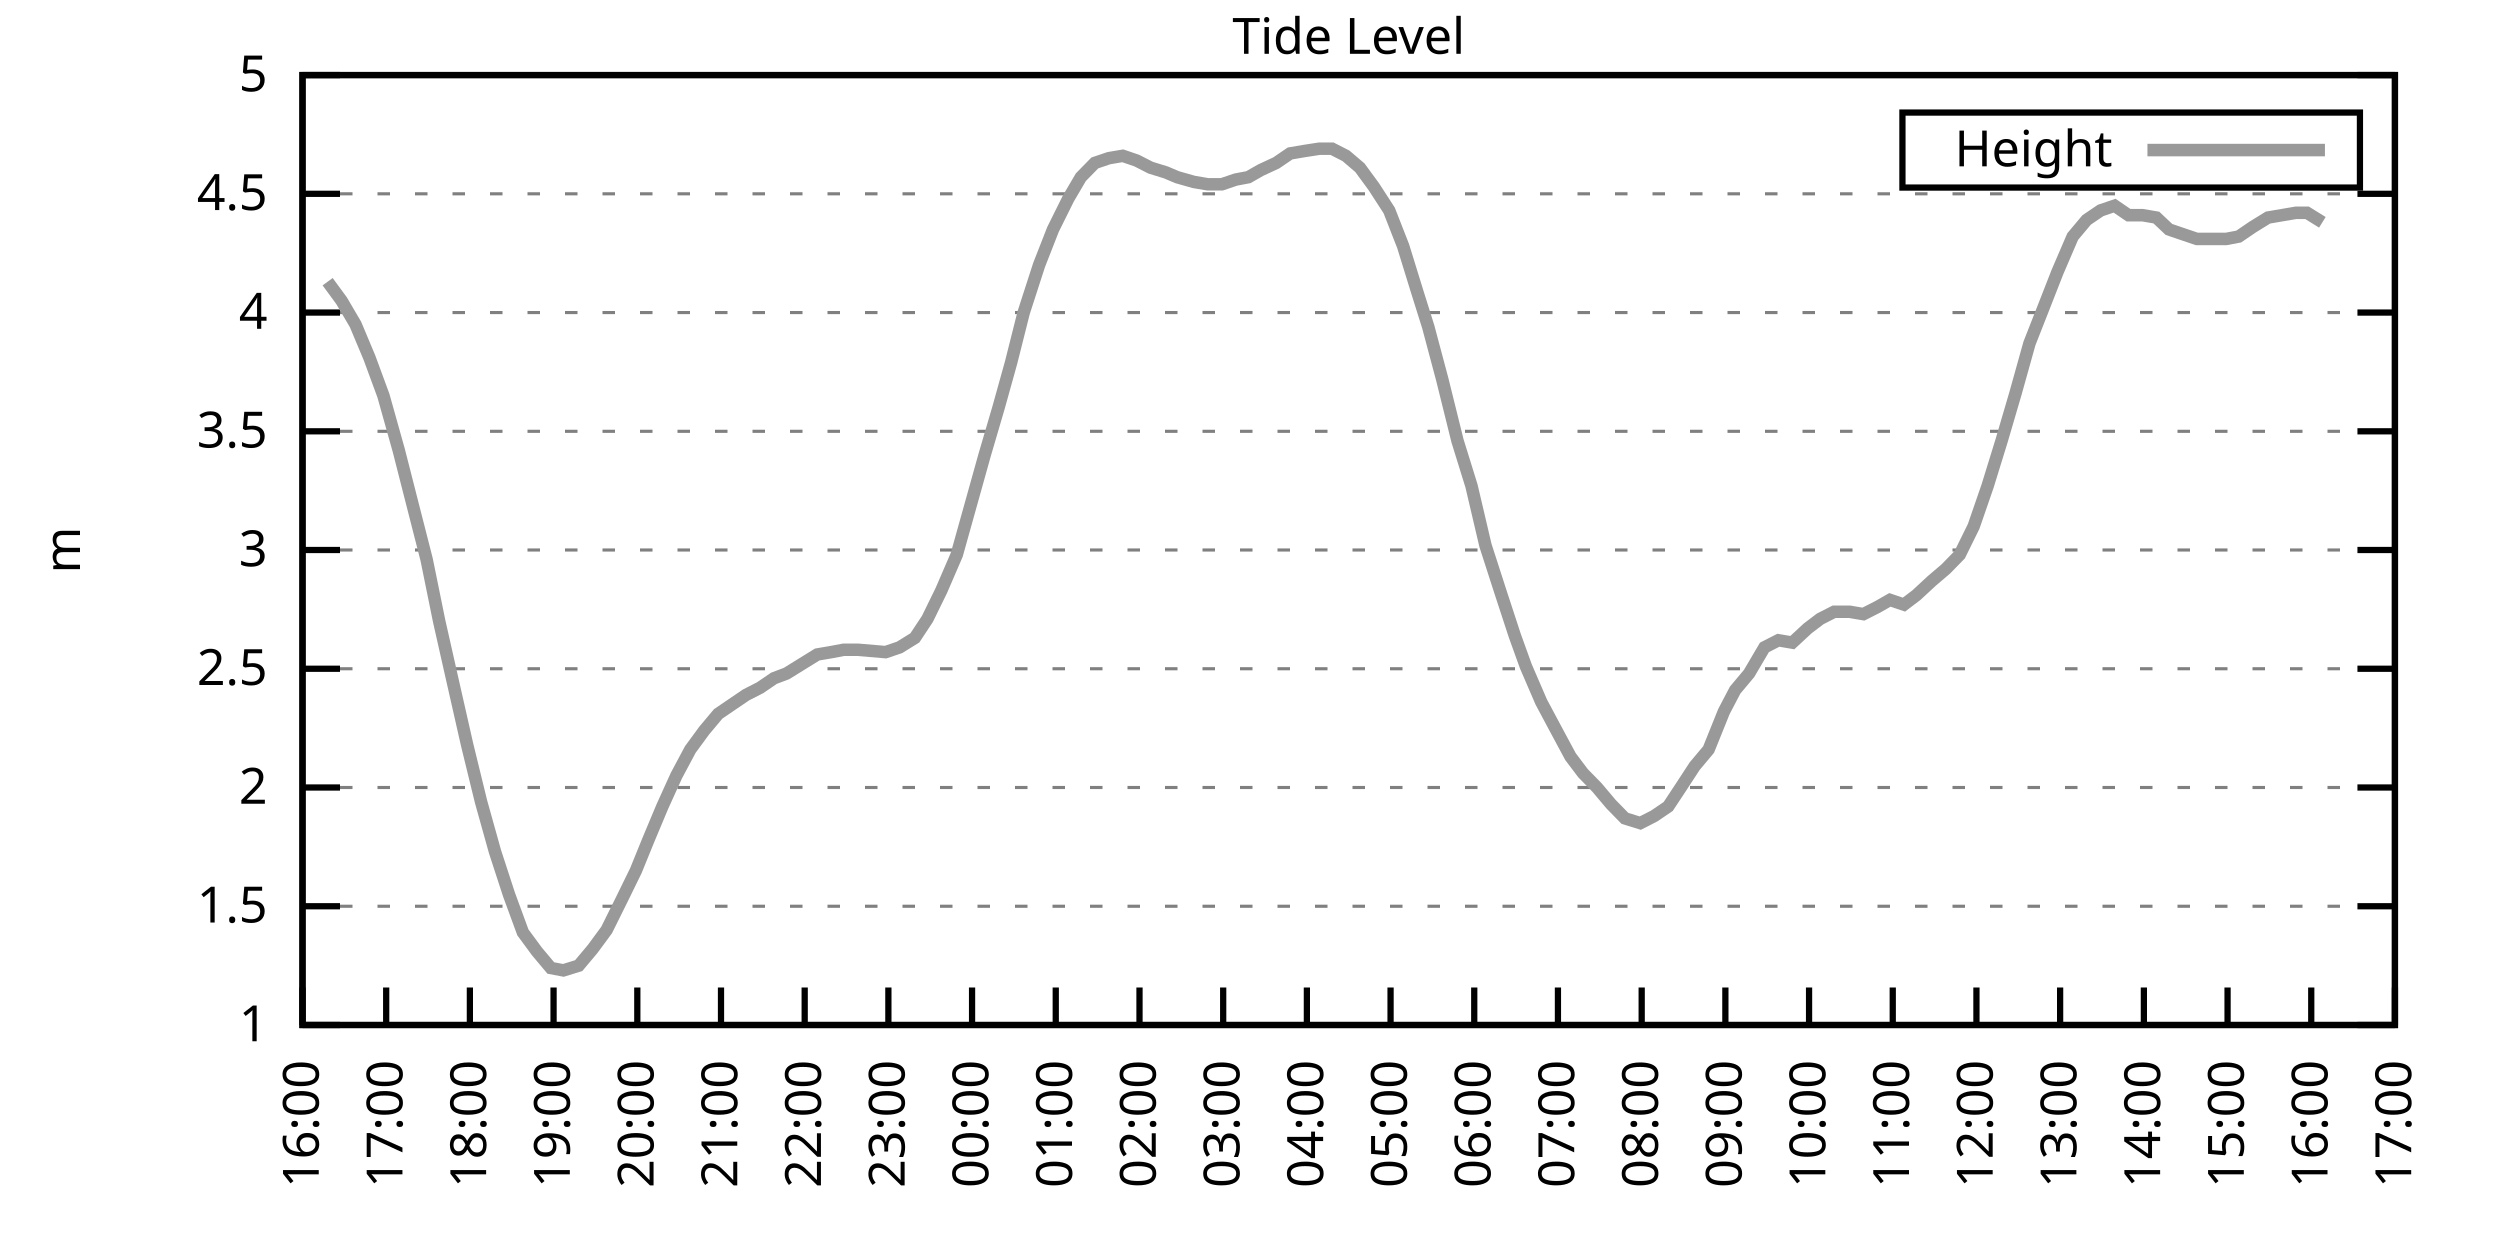
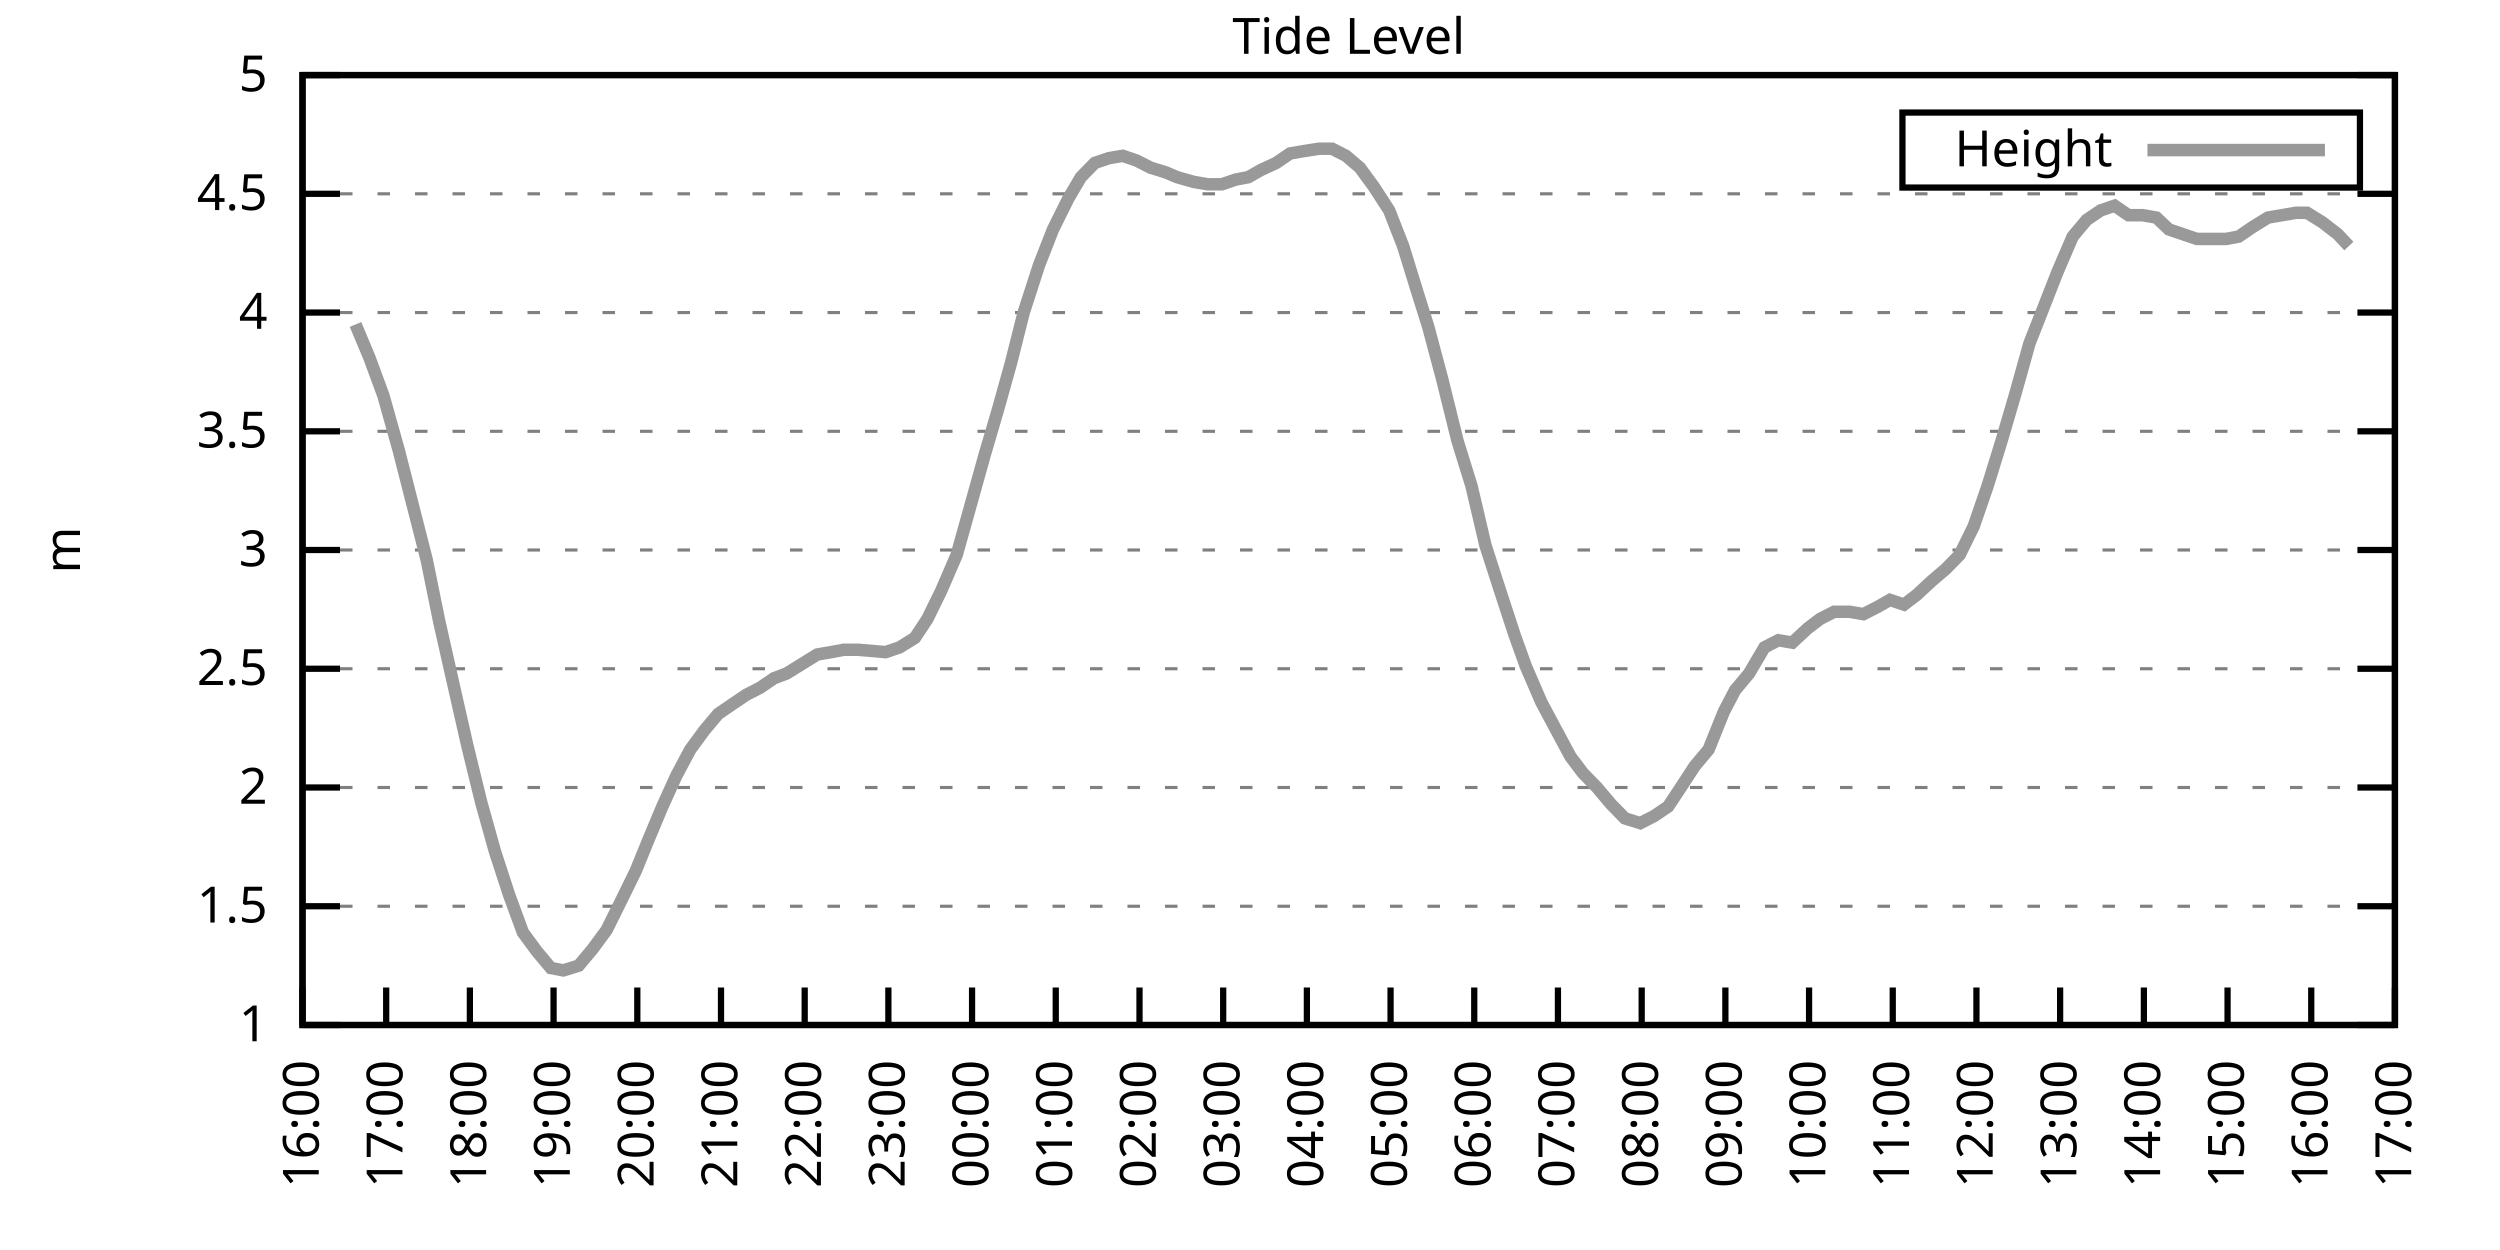
<svg xmlns="http://www.w3.org/2000/svg" xmlns:xlink="http://www.w3.org/1999/xlink" width="400" height="200" viewBox="0 0 400 200">
  <g id="gnuplot_canvas">
    <rect x="0" y="0" width="400" height="200" fill="none" />
    <defs>
      <circle id="gpDot" r="0.5" stroke-width="0.5" stroke="currentColor" />
      <path id="gpPt0" stroke-width="0.333" stroke="currentColor" d="M-1,0 h2 M0,-1 v2" />
      <path id="gpPt1" stroke-width="0.333" stroke="currentColor" d="M-1,-1 L1,1 M1,-1 L-1,1" />
      <path id="gpPt2" stroke-width="0.333" stroke="currentColor" d="M-1,0 L1,0 M0,-1 L0,1 M-1,-1 L1,1 M-1,1 L1,-1" />
      <rect id="gpPt3" stroke-width="0.333" stroke="currentColor" x="-1" y="-1" width="2" height="2" />
      <rect id="gpPt4" stroke-width="0.333" stroke="currentColor" fill="currentColor" x="-1" y="-1" width="2" height="2" />
      <circle id="gpPt5" stroke-width="0.333" stroke="currentColor" cx="0" cy="0" r="1" />
      <use xlink:href="#gpPt5" id="gpPt6" fill="currentColor" stroke="none" />
      <path id="gpPt7" stroke-width="0.333" stroke="currentColor" d="M0,-1.33 L-1.33,0.67 L1.33,0.67 z" />
      <use xlink:href="#gpPt7" id="gpPt8" fill="currentColor" stroke="none" />
      <use xlink:href="#gpPt7" id="gpPt9" stroke="currentColor" transform="rotate(180)" />
      <use xlink:href="#gpPt9" id="gpPt10" fill="currentColor" stroke="none" />
      <use xlink:href="#gpPt3" id="gpPt11" stroke="currentColor" transform="rotate(45)" />
      <use xlink:href="#gpPt11" id="gpPt12" fill="currentColor" stroke="none" />
      <path id="gpPt13" stroke-width="0.333" stroke="currentColor" d="M0,1.330 L1.265,0.411 L0.782,-1.067 L-0.782,-1.076 L-1.265,0.411 z" />
      <use xlink:href="#gpPt13" id="gpPt14" fill="currentColor" stroke="none" />
      <filter id="textbox" filterUnits="objectBoundingBox" x="0" y="0" height="1" width="1">
        <feFlood flood-color="white" flood-opacity="1" result="bgnd" />
        <feComposite in="SourceGraphic" in2="bgnd" operator="atop" />
      </filter>
      <filter id="greybox" filterUnits="objectBoundingBox" x="0" y="0" height="1" width="1">
        <feFlood flood-color="lightgrey" flood-opacity="1" result="grey" />
        <feComposite in="SourceGraphic" in2="grey" operator="atop" />
      </filter>
    </defs>
    <g fill="none" color="white" stroke="currentColor" stroke-width="1.00" stroke-linecap="butt" stroke-linejoin="miter">
</g>
    <g fill="none" color="black" stroke="currentColor" stroke-width="1.00" stroke-linecap="butt" stroke-linejoin="miter">
      <g stroke="none" shape-rendering="crispEdges">
        <polygon fill="rgb(255, 255, 255)" points="48.40,164.00 383.18,164.00 383.18,12.02 48.40,12.02 " />
      </g>
    </g>
    <g fill="none" color="black" stroke="currentColor" stroke-width="1.00" stroke-linecap="butt" stroke-linejoin="miter">
</g>
    <g fill="none" color="black" stroke="black" stroke-width="0.50" stroke-linecap="butt" stroke-linejoin="miter">
</g>
    <g fill="none" color="gray" stroke="currentColor" stroke-width="0.50" stroke-linecap="butt" stroke-linejoin="miter">
      <path stroke="gray" stroke-dasharray="2,4" class="gridline" d="M48.40,164.00 L383.19,164.00  " />
    </g>
    <g fill="none" color="gray" stroke="gray" stroke-width="1.00" stroke-linecap="butt" stroke-linejoin="miter">
</g>
    <g fill="none" color="black" stroke="currentColor" stroke-width="1.00" stroke-linecap="butt" stroke-linejoin="miter">
      <path stroke="black" d="M48.40,164.00 L54.40,164.00 M383.19,164.00 L377.19,164.00  " />
      <g transform="translate(42.80,166.60)" stroke="none" fill="black" font-family="Sans" font-size="8.00" text-anchor="end">
        <text>
          <tspan font-family="Sans"> 1</tspan>
        </text>
      </g>
    </g>
    <g fill="none" color="black" stroke="currentColor" stroke-width="1.00" stroke-linecap="butt" stroke-linejoin="miter">
</g>
    <g fill="none" color="black" stroke="black" stroke-width="0.50" stroke-linecap="butt" stroke-linejoin="miter">
</g>
    <g fill="none" color="gray" stroke="currentColor" stroke-width="0.50" stroke-linecap="butt" stroke-linejoin="miter">
      <path stroke="gray" stroke-dasharray="2,4" class="gridline" d="M48.40,145.00 L383.19,145.00  " />
    </g>
    <g fill="none" color="gray" stroke="gray" stroke-width="1.00" stroke-linecap="butt" stroke-linejoin="miter">
</g>
    <g fill="none" color="black" stroke="currentColor" stroke-width="1.00" stroke-linecap="butt" stroke-linejoin="miter">
      <path stroke="black" d="M48.40,145.00 L54.40,145.00 M383.19,145.00 L377.19,145.00  " />
      <g transform="translate(42.80,147.60)" stroke="none" fill="black" font-family="Sans" font-size="8.00" text-anchor="end">
        <text>
          <tspan font-family="Sans"> 1.5</tspan>
        </text>
      </g>
    </g>
    <g fill="none" color="black" stroke="currentColor" stroke-width="1.00" stroke-linecap="butt" stroke-linejoin="miter">
</g>
    <g fill="none" color="black" stroke="black" stroke-width="0.50" stroke-linecap="butt" stroke-linejoin="miter">
</g>
    <g fill="none" color="gray" stroke="currentColor" stroke-width="0.50" stroke-linecap="butt" stroke-linejoin="miter">
      <path stroke="gray" stroke-dasharray="2,4" class="gridline" d="M48.40,126.00 L383.19,126.00  " />
    </g>
    <g fill="none" color="gray" stroke="gray" stroke-width="1.00" stroke-linecap="butt" stroke-linejoin="miter">
</g>
    <g fill="none" color="black" stroke="currentColor" stroke-width="1.00" stroke-linecap="butt" stroke-linejoin="miter">
      <path stroke="black" d="M48.40,126.00 L54.40,126.00 M383.19,126.00 L377.19,126.00  " />
      <g transform="translate(42.80,128.60)" stroke="none" fill="black" font-family="Sans" font-size="8.00" text-anchor="end">
        <text>
          <tspan font-family="Sans"> 2</tspan>
        </text>
      </g>
    </g>
    <g fill="none" color="black" stroke="currentColor" stroke-width="1.00" stroke-linecap="butt" stroke-linejoin="miter">
</g>
    <g fill="none" color="black" stroke="black" stroke-width="0.50" stroke-linecap="butt" stroke-linejoin="miter">
</g>
    <g fill="none" color="gray" stroke="currentColor" stroke-width="0.50" stroke-linecap="butt" stroke-linejoin="miter">
      <path stroke="gray" stroke-dasharray="2,4" class="gridline" d="M48.40,107.00 L383.19,107.00  " />
    </g>
    <g fill="none" color="gray" stroke="gray" stroke-width="1.00" stroke-linecap="butt" stroke-linejoin="miter">
</g>
    <g fill="none" color="black" stroke="currentColor" stroke-width="1.00" stroke-linecap="butt" stroke-linejoin="miter">
      <path stroke="black" d="M48.40,107.00 L54.40,107.00 M383.19,107.00 L377.19,107.00  " />
      <g transform="translate(42.80,109.60)" stroke="none" fill="black" font-family="Sans" font-size="8.00" text-anchor="end">
        <text>
          <tspan font-family="Sans"> 2.5</tspan>
        </text>
      </g>
    </g>
    <g fill="none" color="black" stroke="currentColor" stroke-width="1.00" stroke-linecap="butt" stroke-linejoin="miter">
</g>
    <g fill="none" color="black" stroke="black" stroke-width="0.50" stroke-linecap="butt" stroke-linejoin="miter">
</g>
    <g fill="none" color="gray" stroke="currentColor" stroke-width="0.50" stroke-linecap="butt" stroke-linejoin="miter">
      <path stroke="gray" stroke-dasharray="2,4" class="gridline" d="M48.40,88.00 L383.19,88.00  " />
    </g>
    <g fill="none" color="gray" stroke="gray" stroke-width="1.00" stroke-linecap="butt" stroke-linejoin="miter">
</g>
    <g fill="none" color="black" stroke="currentColor" stroke-width="1.00" stroke-linecap="butt" stroke-linejoin="miter">
      <path stroke="black" d="M48.40,88.00 L54.40,88.00 M383.19,88.00 L377.19,88.00  " />
      <g transform="translate(42.80,90.60)" stroke="none" fill="black" font-family="Sans" font-size="8.00" text-anchor="end">
        <text>
          <tspan font-family="Sans"> 3</tspan>
        </text>
      </g>
    </g>
    <g fill="none" color="black" stroke="currentColor" stroke-width="1.00" stroke-linecap="butt" stroke-linejoin="miter">
</g>
    <g fill="none" color="black" stroke="black" stroke-width="0.50" stroke-linecap="butt" stroke-linejoin="miter">
</g>
    <g fill="none" color="gray" stroke="currentColor" stroke-width="0.50" stroke-linecap="butt" stroke-linejoin="miter">
      <path stroke="gray" stroke-dasharray="2,4" class="gridline" d="M48.40,69.01 L383.19,69.01  " />
    </g>
    <g fill="none" color="gray" stroke="gray" stroke-width="1.00" stroke-linecap="butt" stroke-linejoin="miter">
</g>
    <g fill="none" color="black" stroke="currentColor" stroke-width="1.00" stroke-linecap="butt" stroke-linejoin="miter">
      <path stroke="black" d="M48.40,69.01 L54.40,69.01 M383.19,69.01 L377.19,69.01  " />
      <g transform="translate(42.80,71.61)" stroke="none" fill="black" font-family="Sans" font-size="8.00" text-anchor="end">
        <text>
          <tspan font-family="Sans"> 3.5</tspan>
        </text>
      </g>
    </g>
    <g fill="none" color="black" stroke="currentColor" stroke-width="1.00" stroke-linecap="butt" stroke-linejoin="miter">
</g>
    <g fill="none" color="black" stroke="black" stroke-width="0.50" stroke-linecap="butt" stroke-linejoin="miter">
</g>
    <g fill="none" color="gray" stroke="currentColor" stroke-width="0.50" stroke-linecap="butt" stroke-linejoin="miter">
      <path stroke="gray" stroke-dasharray="2,4" class="gridline" d="M48.40,50.01 L383.19,50.01  " />
    </g>
    <g fill="none" color="gray" stroke="gray" stroke-width="1.00" stroke-linecap="butt" stroke-linejoin="miter">
</g>
    <g fill="none" color="black" stroke="currentColor" stroke-width="1.00" stroke-linecap="butt" stroke-linejoin="miter">
      <path stroke="black" d="M48.40,50.01 L54.40,50.01 M383.19,50.01 L377.19,50.01  " />
      <g transform="translate(42.80,52.61)" stroke="none" fill="black" font-family="Sans" font-size="8.00" text-anchor="end">
        <text>
          <tspan font-family="Sans"> 4</tspan>
        </text>
      </g>
    </g>
    <g fill="none" color="black" stroke="currentColor" stroke-width="1.00" stroke-linecap="butt" stroke-linejoin="miter">
</g>
    <g fill="none" color="black" stroke="black" stroke-width="0.50" stroke-linecap="butt" stroke-linejoin="miter">
</g>
    <g fill="none" color="gray" stroke="currentColor" stroke-width="0.50" stroke-linecap="butt" stroke-linejoin="miter">
      <path stroke="gray" stroke-dasharray="2,4" class="gridline" d="M48.40,31.01 L383.19,31.01  " />
    </g>
    <g fill="none" color="gray" stroke="gray" stroke-width="1.00" stroke-linecap="butt" stroke-linejoin="miter">
</g>
    <g fill="none" color="black" stroke="currentColor" stroke-width="1.00" stroke-linecap="butt" stroke-linejoin="miter">
      <path stroke="black" d="M48.40,31.01 L54.40,31.01 M383.19,31.01 L377.19,31.01  " />
      <g transform="translate(42.80,33.61)" stroke="none" fill="black" font-family="Sans" font-size="8.00" text-anchor="end">
        <text>
          <tspan font-family="Sans"> 4.5</tspan>
        </text>
      </g>
    </g>
    <g fill="none" color="black" stroke="currentColor" stroke-width="1.00" stroke-linecap="butt" stroke-linejoin="miter">
</g>
    <g fill="none" color="black" stroke="black" stroke-width="0.50" stroke-linecap="butt" stroke-linejoin="miter">
</g>
    <g fill="none" color="gray" stroke="currentColor" stroke-width="0.50" stroke-linecap="butt" stroke-linejoin="miter">
      <path stroke="gray" stroke-dasharray="2,4" class="gridline" d="M48.40,12.01 L383.19,12.01  " />
    </g>
    <g fill="none" color="gray" stroke="gray" stroke-width="1.00" stroke-linecap="butt" stroke-linejoin="miter">
</g>
    <g fill="none" color="black" stroke="currentColor" stroke-width="1.00" stroke-linecap="butt" stroke-linejoin="miter">
      <path stroke="black" d="M48.40,12.01 L54.40,12.01 M383.19,12.01 L377.19,12.01  " />
      <g transform="translate(42.80,14.61)" stroke="none" fill="black" font-family="Sans" font-size="8.00" text-anchor="end">
        <text>
          <tspan font-family="Sans"> 5</tspan>
        </text>
      </g>
    </g>
    <g fill="none" color="black" stroke="currentColor" stroke-width="1.00" stroke-linecap="butt" stroke-linejoin="miter">
      <path stroke="black" d="M48.40,164.00 L48.40,158.00  " />
      <g transform="translate(51.00,169.60) rotate(270.00)" stroke="none" fill="black" font-family="Sans" font-size="8.00" text-anchor="end">
        <text>
          <tspan font-family="Sans">16:00</tspan>
        </text>
      </g>
    </g>
    <g fill="none" color="black" stroke="currentColor" stroke-width="1.00" stroke-linecap="butt" stroke-linejoin="miter">
      <path stroke="black" d="M61.79,164.00 L61.79,158.00  " />
      <g transform="translate(64.39,169.60) rotate(270.00)" stroke="none" fill="black" font-family="Sans" font-size="8.00" text-anchor="end">
        <text>
          <tspan font-family="Sans">17:00</tspan>
        </text>
      </g>
    </g>
    <g fill="none" color="black" stroke="currentColor" stroke-width="1.00" stroke-linecap="butt" stroke-linejoin="miter">
      <path stroke="black" d="M75.18,164.00 L75.18,158.00  " />
      <g transform="translate(77.78,169.60) rotate(270.00)" stroke="none" fill="black" font-family="Sans" font-size="8.00" text-anchor="end">
        <text>
          <tspan font-family="Sans">18:00</tspan>
        </text>
      </g>
    </g>
    <g fill="none" color="black" stroke="currentColor" stroke-width="1.00" stroke-linecap="butt" stroke-linejoin="miter">
      <path stroke="black" d="M88.57,164.00 L88.57,158.00  " />
      <g transform="translate(91.17,169.60) rotate(270.00)" stroke="none" fill="black" font-family="Sans" font-size="8.00" text-anchor="end">
        <text>
          <tspan font-family="Sans">19:00</tspan>
        </text>
      </g>
    </g>
    <g fill="none" color="black" stroke="currentColor" stroke-width="1.00" stroke-linecap="butt" stroke-linejoin="miter">
      <path stroke="black" d="M101.97,164.00 L101.97,158.00  " />
      <g transform="translate(104.57,169.60) rotate(270.00)" stroke="none" fill="black" font-family="Sans" font-size="8.00" text-anchor="end">
        <text>
          <tspan font-family="Sans">20:00</tspan>
        </text>
      </g>
    </g>
    <g fill="none" color="black" stroke="currentColor" stroke-width="1.00" stroke-linecap="butt" stroke-linejoin="miter">
      <path stroke="black" d="M115.36,164.00 L115.36,158.00  " />
      <g transform="translate(117.96,169.60) rotate(270.00)" stroke="none" fill="black" font-family="Sans" font-size="8.00" text-anchor="end">
        <text>
          <tspan font-family="Sans">21:00</tspan>
        </text>
      </g>
    </g>
    <g fill="none" color="black" stroke="currentColor" stroke-width="1.00" stroke-linecap="butt" stroke-linejoin="miter">
      <path stroke="black" d="M128.75,164.00 L128.75,158.00  " />
      <g transform="translate(131.35,169.60) rotate(270.00)" stroke="none" fill="black" font-family="Sans" font-size="8.00" text-anchor="end">
        <text>
          <tspan font-family="Sans">22:00</tspan>
        </text>
      </g>
    </g>
    <g fill="none" color="black" stroke="currentColor" stroke-width="1.00" stroke-linecap="butt" stroke-linejoin="miter">
      <path stroke="black" d="M142.14,164.00 L142.14,158.00  " />
      <g transform="translate(144.74,169.60) rotate(270.00)" stroke="none" fill="black" font-family="Sans" font-size="8.00" text-anchor="end">
        <text>
          <tspan font-family="Sans">23:00</tspan>
        </text>
      </g>
    </g>
    <g fill="none" color="black" stroke="currentColor" stroke-width="1.00" stroke-linecap="butt" stroke-linejoin="miter">
      <path stroke="black" d="M155.53,164.00 L155.53,158.00  " />
      <g transform="translate(158.13,169.60) rotate(270.00)" stroke="none" fill="black" font-family="Sans" font-size="8.00" text-anchor="end">
        <text>
          <tspan font-family="Sans">00:00</tspan>
        </text>
      </g>
    </g>
    <g fill="none" color="black" stroke="currentColor" stroke-width="1.00" stroke-linecap="butt" stroke-linejoin="miter">
      <path stroke="black" d="M168.92,164.00 L168.92,158.00  " />
      <g transform="translate(171.52,169.60) rotate(270.00)" stroke="none" fill="black" font-family="Sans" font-size="8.00" text-anchor="end">
        <text>
          <tspan font-family="Sans">01:00</tspan>
        </text>
      </g>
    </g>
    <g fill="none" color="black" stroke="currentColor" stroke-width="1.00" stroke-linecap="butt" stroke-linejoin="miter">
      <path stroke="black" d="M182.32,164.00 L182.32,158.00  " />
      <g transform="translate(184.92,169.60) rotate(270.00)" stroke="none" fill="black" font-family="Sans" font-size="8.00" text-anchor="end">
        <text>
          <tspan font-family="Sans">02:00</tspan>
        </text>
      </g>
    </g>
    <g fill="none" color="black" stroke="currentColor" stroke-width="1.00" stroke-linecap="butt" stroke-linejoin="miter">
      <path stroke="black" d="M195.71,164.00 L195.71,158.00  " />
      <g transform="translate(198.31,169.60) rotate(270.00)" stroke="none" fill="black" font-family="Sans" font-size="8.00" text-anchor="end">
        <text>
          <tspan font-family="Sans">03:00</tspan>
        </text>
      </g>
    </g>
    <g fill="none" color="black" stroke="currentColor" stroke-width="1.00" stroke-linecap="butt" stroke-linejoin="miter">
      <path stroke="black" d="M209.10,164.00 L209.10,158.00  " />
      <g transform="translate(211.70,169.60) rotate(270.00)" stroke="none" fill="black" font-family="Sans" font-size="8.00" text-anchor="end">
        <text>
          <tspan font-family="Sans">04:00</tspan>
        </text>
      </g>
    </g>
    <g fill="none" color="black" stroke="currentColor" stroke-width="1.00" stroke-linecap="butt" stroke-linejoin="miter">
      <path stroke="black" d="M222.49,164.00 L222.49,158.00  " />
      <g transform="translate(225.09,169.60) rotate(270.00)" stroke="none" fill="black" font-family="Sans" font-size="8.00" text-anchor="end">
        <text>
          <tspan font-family="Sans">05:00</tspan>
        </text>
      </g>
    </g>
    <g fill="none" color="black" stroke="currentColor" stroke-width="1.00" stroke-linecap="butt" stroke-linejoin="miter">
      <path stroke="black" d="M235.88,164.00 L235.88,158.00  " />
      <g transform="translate(238.48,169.60) rotate(270.00)" stroke="none" fill="black" font-family="Sans" font-size="8.00" text-anchor="end">
        <text>
          <tspan font-family="Sans">06:00</tspan>
        </text>
      </g>
    </g>
    <g fill="none" color="black" stroke="currentColor" stroke-width="1.00" stroke-linecap="butt" stroke-linejoin="miter">
      <path stroke="black" d="M249.27,164.00 L249.27,158.00  " />
      <g transform="translate(251.87,169.60) rotate(270.00)" stroke="none" fill="black" font-family="Sans" font-size="8.00" text-anchor="end">
        <text>
          <tspan font-family="Sans">07:00</tspan>
        </text>
      </g>
    </g>
    <g fill="none" color="black" stroke="currentColor" stroke-width="1.00" stroke-linecap="butt" stroke-linejoin="miter">
      <path stroke="black" d="M262.67,164.00 L262.67,158.00  " />
      <g transform="translate(265.27,169.60) rotate(270.00)" stroke="none" fill="black" font-family="Sans" font-size="8.00" text-anchor="end">
        <text>
          <tspan font-family="Sans">08:00</tspan>
        </text>
      </g>
    </g>
    <g fill="none" color="black" stroke="currentColor" stroke-width="1.00" stroke-linecap="butt" stroke-linejoin="miter">
      <path stroke="black" d="M276.06,164.00 L276.06,158.00  " />
      <g transform="translate(278.66,169.60) rotate(270.00)" stroke="none" fill="black" font-family="Sans" font-size="8.00" text-anchor="end">
        <text>
          <tspan font-family="Sans">09:00</tspan>
        </text>
      </g>
    </g>
    <g fill="none" color="black" stroke="currentColor" stroke-width="1.00" stroke-linecap="butt" stroke-linejoin="miter">
      <path stroke="black" d="M289.45,164.00 L289.45,158.00  " />
      <g transform="translate(292.05,169.60) rotate(270.00)" stroke="none" fill="black" font-family="Sans" font-size="8.00" text-anchor="end">
        <text>
          <tspan font-family="Sans">10:00</tspan>
        </text>
      </g>
    </g>
    <g fill="none" color="black" stroke="currentColor" stroke-width="1.00" stroke-linecap="butt" stroke-linejoin="miter">
      <path stroke="black" d="M302.84,164.00 L302.84,158.00  " />
      <g transform="translate(305.44,169.60) rotate(270.00)" stroke="none" fill="black" font-family="Sans" font-size="8.00" text-anchor="end">
        <text>
          <tspan font-family="Sans">11:00</tspan>
        </text>
      </g>
    </g>
    <g fill="none" color="black" stroke="currentColor" stroke-width="1.00" stroke-linecap="butt" stroke-linejoin="miter">
      <path stroke="black" d="M316.23,164.00 L316.23,158.00  " />
      <g transform="translate(318.83,169.60) rotate(270.00)" stroke="none" fill="black" font-family="Sans" font-size="8.00" text-anchor="end">
        <text>
          <tspan font-family="Sans">12:00</tspan>
        </text>
      </g>
    </g>
    <g fill="none" color="black" stroke="currentColor" stroke-width="1.00" stroke-linecap="butt" stroke-linejoin="miter">
      <path stroke="black" d="M329.62,164.00 L329.62,158.00  " />
      <g transform="translate(332.22,169.60) rotate(270.00)" stroke="none" fill="black" font-family="Sans" font-size="8.00" text-anchor="end">
        <text>
          <tspan font-family="Sans">13:00</tspan>
        </text>
      </g>
    </g>
    <g fill="none" color="black" stroke="currentColor" stroke-width="1.00" stroke-linecap="butt" stroke-linejoin="miter">
      <path stroke="black" d="M343.02,164.00 L343.02,158.00  " />
      <g transform="translate(345.62,169.60) rotate(270.00)" stroke="none" fill="black" font-family="Sans" font-size="8.00" text-anchor="end">
        <text>
          <tspan font-family="Sans">14:00</tspan>
        </text>
      </g>
    </g>
    <g fill="none" color="black" stroke="currentColor" stroke-width="1.00" stroke-linecap="butt" stroke-linejoin="miter">
      <path stroke="black" d="M356.41,164.00 L356.41,158.00  " />
      <g transform="translate(359.01,169.60) rotate(270.00)" stroke="none" fill="black" font-family="Sans" font-size="8.00" text-anchor="end">
        <text>
          <tspan font-family="Sans">15:00</tspan>
        </text>
      </g>
    </g>
    <g fill="none" color="black" stroke="currentColor" stroke-width="1.00" stroke-linecap="butt" stroke-linejoin="miter">
      <path stroke="black" d="M369.80,164.00 L369.80,158.00  " />
      <g transform="translate(372.40,169.60) rotate(270.00)" stroke="none" fill="black" font-family="Sans" font-size="8.00" text-anchor="end">
        <text>
          <tspan font-family="Sans">16:00</tspan>
        </text>
      </g>
    </g>
    <g fill="none" color="black" stroke="currentColor" stroke-width="1.00" stroke-linecap="butt" stroke-linejoin="miter">
      <path stroke="black" d="M383.19,164.00 L383.19,158.00  " />
      <g transform="translate(385.79,169.60) rotate(270.00)" stroke="none" fill="black" font-family="Sans" font-size="8.00" text-anchor="end">
        <text>
          <tspan font-family="Sans">17:00</tspan>
        </text>
      </g>
    </g>
    <g fill="none" color="black" stroke="currentColor" stroke-width="1.00" stroke-linecap="butt" stroke-linejoin="miter">
</g>
    <g fill="none" color="black" stroke="currentColor" stroke-width="1.00" stroke-linecap="butt" stroke-linejoin="miter">
      <path stroke="black" d="M48.40,12.01 L48.40,164.00 L383.19,164.00 L383.19,12.01 L48.40,12.01 Z  " />
    </g>
    <g fill="none" color="black" stroke="currentColor" stroke-width="1.00" stroke-linecap="butt" stroke-linejoin="miter">
</g>
    <g fill="none" color="black" stroke="currentColor" stroke-width="1.00" stroke-linecap="butt" stroke-linejoin="miter">
      <path stroke="black" d="M304.39,30.01 L304.39,18.01 L377.59,18.01 L377.59,30.01 L304.39,30.01 Z  " />
    </g>
    <g id="Tide_level_plot_1">
      <g fill="none" color="white" stroke="black" stroke-width="2.00" stroke-linecap="butt" stroke-linejoin="miter">
</g>
      <g fill="none" color="black" stroke="currentColor" stroke-width="2.00" stroke-linecap="butt" stroke-linejoin="miter">
        <g transform="translate(337.99,26.61)" stroke="none" fill="black" font-family="Sans" font-size="8.00" text-anchor="end">
          <text>
            <tspan font-family="Sans">Height</tspan>
          </text>
        </g>
      </g>
      <g fill="none" color="black" stroke="currentColor" stroke-width="2.00" stroke-linecap="butt" stroke-linejoin="miter">
-         <path stroke="rgb(153, 153, 153)" d="M343.59,24.01 L371.99,24.01 M52.42,45.07 L54.65,48.11 L56.88,51.91 L59.11,57.23 L61.35,63.31 L63.80,72.05   L66.03,80.79 L68.26,89.52 L70.27,99.40 L72.50,109.28 L74.74,119.16 L76.97,128.28 L79.20,136.26 L81.43,143.10   L83.66,149.18 L85.90,152.22 L88.13,154.88 L90.14,155.26 L92.59,154.50 L94.82,151.84 L97.06,148.80 L99.51,143.86   L101.74,139.30 L103.75,134.36 L105.98,129.04 L108.22,124.10 L110.45,119.92 L112.68,116.88 L114.91,114.22 L117.14,112.70   L119.38,111.18 L121.61,110.04 L123.84,108.52 L125.85,107.76 L128.30,106.24 L130.76,104.72 L132.99,104.34 L135.00,103.96   L137.23,103.96 L141.69,104.34 L143.93,103.58 L146.38,102.06 L148.39,99.02 L150.62,94.46 L153.08,88.76 L155.31,80.79   L157.54,72.81 L159.77,65.21 L161.78,57.99 L163.79,50.01 L166.25,42.41 L168.48,36.71 L170.93,31.77 L172.94,28.35   L175.17,26.07 L177.41,25.31 L179.64,24.93 L181.87,25.69 L184.10,26.83 L186.56,27.59 L188.34,28.35 L191.02,29.11   L193.25,29.49 L195.48,29.49 L197.72,28.73 L199.73,28.35 L201.73,27.21 L204.19,26.07 L206.42,24.55 L208.65,24.17   L211.11,23.79 L213.12,23.79 L215.35,24.93 L217.58,26.83 L219.81,29.87 L222.27,33.67 L224.50,39.37 L226.73,46.59   L228.52,52.29 L230.75,60.65 L233.20,70.53 L235.44,77.75 L237.67,87.25 L240.12,94.84 L242.36,101.68 L244.14,106.62   L246.60,112.32 L248.83,116.50 L251.28,121.06 L253.29,123.72 L255.52,126.00 L257.76,128.66 L259.99,130.94 L262.44,131.70   L264.67,130.56 L266.91,129.04 L268.92,126.00 L271.15,122.58 L273.38,119.92 L275.83,113.84 L277.62,110.42 L279.85,107.76   L282.31,103.58 L284.54,102.44 L286.77,102.82 L289.23,100.54 L291.23,99.02 L293.47,97.88 L295.92,97.88 L298.15,98.26   L300.39,97.12 L302.39,95.98 L304.63,96.74 L306.63,95.22 L309.09,92.94 L311.32,91.04 L313.55,88.76 L315.79,84.21   L318.02,77.75 L320.25,70.53 L322.48,62.93 L324.71,54.95 L326.95,49.25 L329.18,43.55 L331.63,37.85 L333.86,35.19   L336.10,33.67 L338.33,32.91 L340.56,34.43 L342.79,34.43 L345.02,34.81 L347.03,36.71 L349.26,37.47 L351.50,38.23   L353.73,38.23 L356.18,38.23 L358.19,37.85 L360.42,36.33 L362.88,34.81 L365.11,34.43 L367.34,34.05 L369.13,34.05   L371.58,35.57  " />
+         <path stroke="rgb(153, 153, 153)" d="M343.59,24.01 L371.99,24.01 M56.88,51.91 L59.11,57.23 L61.35,63.31 L63.80,72.05 L66.03,80.79 L68.26,89.52   L70.27,99.40 L72.50,109.28 L74.74,119.16 L76.97,128.28 L79.20,136.26 L81.43,143.10 L83.66,149.18 L85.90,152.22   L88.13,154.88 L90.14,155.26 L92.59,154.50 L94.82,151.84 L97.06,148.80 L99.51,143.86 L101.74,139.30 L103.75,134.36   L105.98,129.04 L108.22,124.10 L110.45,119.92 L112.68,116.88 L114.91,114.22 L117.14,112.70 L119.38,111.18 L121.61,110.04   L123.84,108.52 L125.85,107.76 L128.30,106.24 L130.76,104.72 L132.99,104.34 L135.00,103.96 L137.23,103.96 L141.69,104.34   L143.93,103.58 L146.38,102.06 L148.39,99.02 L150.62,94.46 L153.08,88.76 L155.31,80.79 L157.54,72.81 L159.77,65.21   L161.78,57.99 L163.79,50.01 L166.25,42.41 L168.48,36.71 L170.93,31.77 L172.94,28.35 L175.17,26.07 L177.41,25.31   L179.64,24.93 L181.87,25.69 L184.10,26.83 L186.56,27.59 L188.34,28.35 L191.02,29.11 L193.25,29.49 L195.48,29.49   L197.72,28.73 L199.73,28.35 L201.73,27.21 L204.19,26.07 L206.42,24.55 L208.65,24.17 L211.11,23.79 L213.12,23.79   L215.35,24.93 L217.58,26.83 L219.81,29.87 L222.27,33.67 L224.50,39.37 L226.73,46.59 L228.52,52.29 L230.75,60.65   L233.20,70.53 L235.44,77.75 L237.67,87.25 L240.12,94.84 L242.36,101.68 L244.14,106.62 L246.60,112.32 L248.83,116.50   L251.28,121.06 L253.29,123.72 L255.52,126.00 L257.76,128.66 L259.99,130.94 L262.44,131.70 L264.67,130.56 L266.91,129.04   L268.92,126.00 L271.15,122.58 L273.38,119.92 L275.83,113.84 L277.62,110.42 L279.85,107.76 L282.31,103.58 L284.54,102.44   L286.77,102.82 L289.23,100.54 L291.23,99.02 L293.47,97.88 L295.92,97.88 L298.15,98.26 L300.39,97.12 L302.39,95.98   L304.63,96.74 L306.63,95.22 L309.09,92.94 L311.32,91.04 L313.55,88.76 L315.79,84.21 L318.02,77.75 L320.25,70.53   L322.48,62.93 L324.71,54.95 L326.95,49.25 L329.18,43.55 L331.63,37.85 L333.86,35.19 L336.10,33.67 L338.33,32.91   L340.56,34.43 L342.79,34.43 L345.02,34.81 L347.03,36.71 L349.26,37.47 L351.50,38.23 L353.73,38.23 L356.18,38.23   L358.19,37.85 L360.42,36.33 L362.88,34.81 L365.11,34.43 L367.34,34.05 L369.13,34.05 L371.58,35.57 L374.04,37.47   L375.82,39.37  " />
      </g>
    </g>
    <g fill="none" color="black" stroke="currentColor" stroke-width="2.00" stroke-linecap="butt" stroke-linejoin="miter">
</g>
    <g fill="none" color="black" stroke="black" stroke-width="1.00" stroke-linecap="butt" stroke-linejoin="miter">
</g>
    <g fill="none" color="black" stroke="currentColor" stroke-width="1.00" stroke-linecap="butt" stroke-linejoin="miter">
      <path stroke="black" d="M48.40,12.01 L48.40,164.00 L383.19,164.00 L383.19,12.01 L48.40,12.01 Z  " />
      <g transform="translate(12.80,88.01) rotate(270.00)" stroke="none" fill="black" font-family="Sans" font-size="8.00" text-anchor="middle">
        <text>
          <tspan font-family="Sans">m</tspan>
        </text>
      </g>
    </g>
    <g fill="none" color="black" stroke="currentColor" stroke-width="1.00" stroke-linecap="butt" stroke-linejoin="miter">
</g>
    <g fill="none" color="black" stroke="currentColor" stroke-width="1.00" stroke-linecap="butt" stroke-linejoin="miter">
      <g transform="translate(215.79,8.61)" stroke="none" fill="black" font-family="Sans" font-size="8.00" text-anchor="middle">
        <text>
          <tspan font-family="Sans">Tide Level</tspan>
        </text>
      </g>
    </g>
    <g fill="none" color="black" stroke="currentColor" stroke-width="1.00" stroke-linecap="butt" stroke-linejoin="miter">
</g>
  </g>
</svg>
